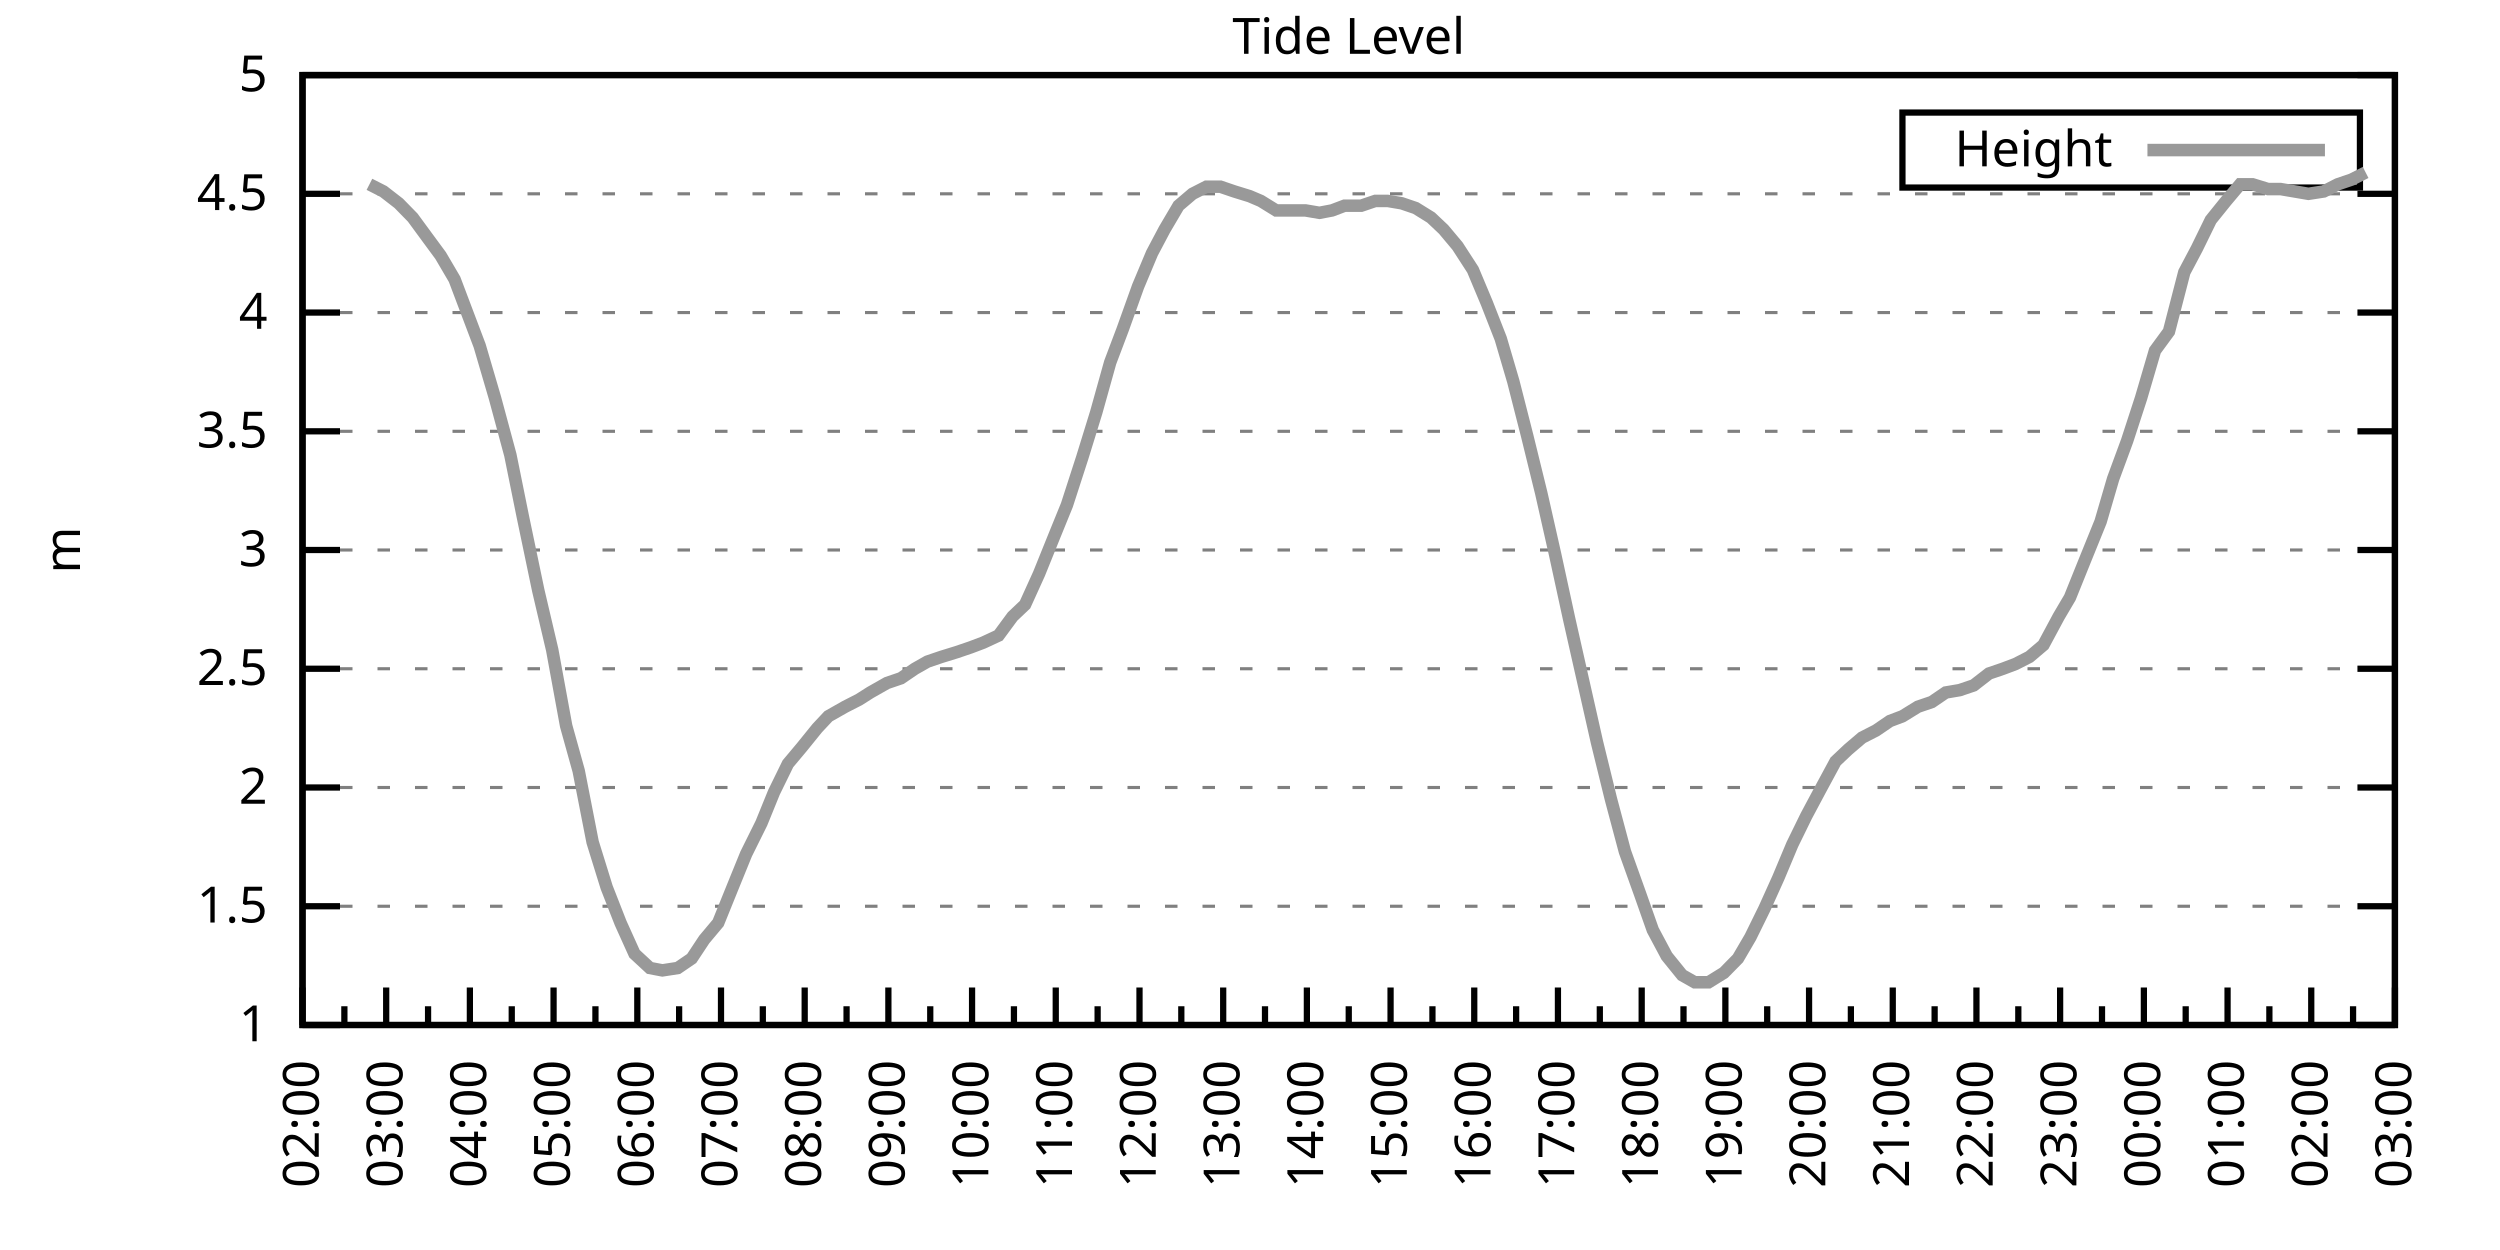
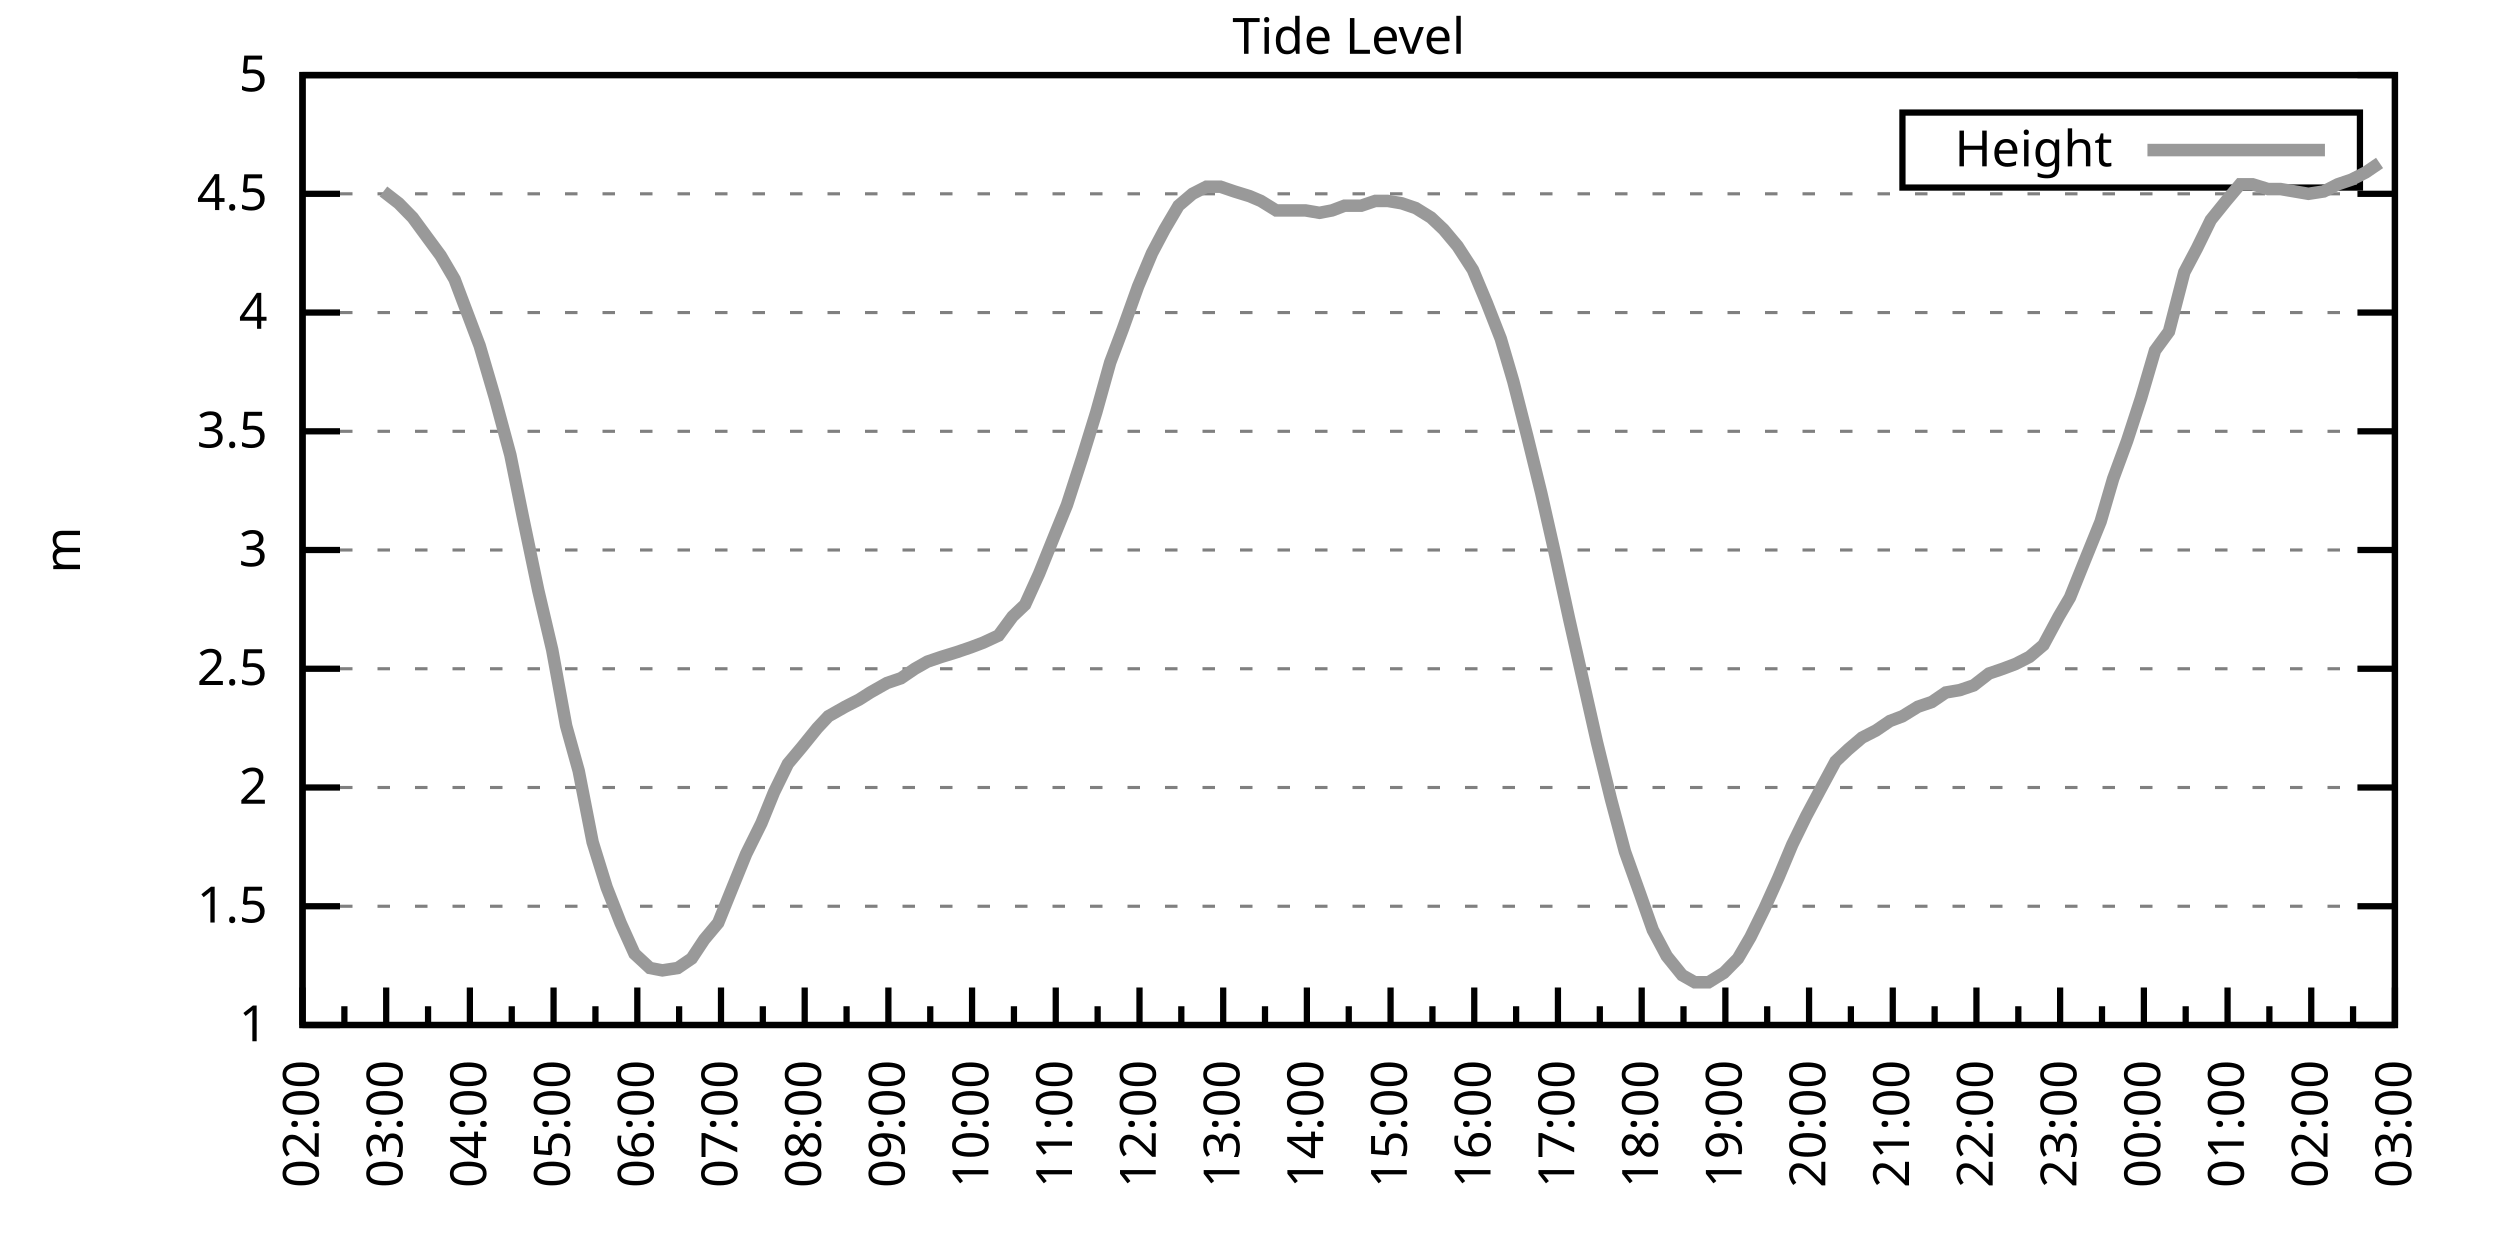
<svg xmlns="http://www.w3.org/2000/svg" xmlns:xlink="http://www.w3.org/1999/xlink" width="400" height="200" viewBox="0 0 400 200">
  <g id="gnuplot_canvas">
    <rect x="0" y="0" width="400" height="200" fill="none" />
    <defs>
      <circle id="gpDot" r="0.5" stroke-width="0.5" stroke="currentColor" />
      <path id="gpPt0" stroke-width="0.333" stroke="currentColor" d="M-1,0 h2 M0,-1 v2" />
      <path id="gpPt1" stroke-width="0.333" stroke="currentColor" d="M-1,-1 L1,1 M1,-1 L-1,1" />
      <path id="gpPt2" stroke-width="0.333" stroke="currentColor" d="M-1,0 L1,0 M0,-1 L0,1 M-1,-1 L1,1 M-1,1 L1,-1" />
      <rect id="gpPt3" stroke-width="0.333" stroke="currentColor" x="-1" y="-1" width="2" height="2" />
      <rect id="gpPt4" stroke-width="0.333" stroke="currentColor" fill="currentColor" x="-1" y="-1" width="2" height="2" />
      <circle id="gpPt5" stroke-width="0.333" stroke="currentColor" cx="0" cy="0" r="1" />
      <use xlink:href="#gpPt5" id="gpPt6" fill="currentColor" stroke="none" />
      <path id="gpPt7" stroke-width="0.333" stroke="currentColor" d="M0,-1.33 L-1.33,0.67 L1.33,0.67 z" />
      <use xlink:href="#gpPt7" id="gpPt8" fill="currentColor" stroke="none" />
      <use xlink:href="#gpPt7" id="gpPt9" stroke="currentColor" transform="rotate(180)" />
      <use xlink:href="#gpPt9" id="gpPt10" fill="currentColor" stroke="none" />
      <use xlink:href="#gpPt3" id="gpPt11" stroke="currentColor" transform="rotate(45)" />
      <use xlink:href="#gpPt11" id="gpPt12" fill="currentColor" stroke="none" />
      <path id="gpPt13" stroke-width="0.333" stroke="currentColor" d="M0,1.330 L1.265,0.411 L0.782,-1.067 L-0.782,-1.076 L-1.265,0.411 z" />
      <use xlink:href="#gpPt13" id="gpPt14" fill="currentColor" stroke="none" />
      <filter id="textbox" filterUnits="objectBoundingBox" x="0" y="0" height="1" width="1">
        <feFlood flood-color="white" flood-opacity="1" result="bgnd" />
        <feComposite in="SourceGraphic" in2="bgnd" operator="atop" />
      </filter>
      <filter id="greybox" filterUnits="objectBoundingBox" x="0" y="0" height="1" width="1">
        <feFlood flood-color="lightgrey" flood-opacity="1" result="grey" />
        <feComposite in="SourceGraphic" in2="grey" operator="atop" />
      </filter>
    </defs>
    <g fill="none" color="white" stroke="currentColor" stroke-width="1.00" stroke-linecap="butt" stroke-linejoin="miter">
</g>
    <g fill="none" color="black" stroke="currentColor" stroke-width="1.00" stroke-linecap="butt" stroke-linejoin="miter">
      <g stroke="none" shape-rendering="crispEdges">
        <polygon fill="rgb(255, 255, 255)" points="48.40,164.00 383.18,164.00 383.18,12.02 48.40,12.02 " />
      </g>
    </g>
    <g fill="none" color="black" stroke="currentColor" stroke-width="1.00" stroke-linecap="butt" stroke-linejoin="miter">
</g>
    <g fill="none" color="black" stroke="black" stroke-width="0.50" stroke-linecap="butt" stroke-linejoin="miter">
</g>
    <g fill="none" color="gray" stroke="currentColor" stroke-width="0.50" stroke-linecap="butt" stroke-linejoin="miter">
      <path stroke="gray" stroke-dasharray="2,4" class="gridline" d="M48.40,164.00 L383.19,164.00  " />
    </g>
    <g fill="none" color="gray" stroke="gray" stroke-width="1.00" stroke-linecap="butt" stroke-linejoin="miter">
</g>
    <g fill="none" color="black" stroke="currentColor" stroke-width="1.00" stroke-linecap="butt" stroke-linejoin="miter">
      <path stroke="black" d="M48.40,164.00 L54.40,164.00 M383.19,164.00 L377.19,164.00  " />
      <g transform="translate(42.80,166.60)" stroke="none" fill="black" font-family="Sans" font-size="8.00" text-anchor="end">
        <text>
          <tspan font-family="Sans"> 1</tspan>
        </text>
      </g>
    </g>
    <g fill="none" color="black" stroke="currentColor" stroke-width="1.00" stroke-linecap="butt" stroke-linejoin="miter">
</g>
    <g fill="none" color="black" stroke="black" stroke-width="0.50" stroke-linecap="butt" stroke-linejoin="miter">
</g>
    <g fill="none" color="gray" stroke="currentColor" stroke-width="0.50" stroke-linecap="butt" stroke-linejoin="miter">
      <path stroke="gray" stroke-dasharray="2,4" class="gridline" d="M48.40,145.00 L383.19,145.00  " />
    </g>
    <g fill="none" color="gray" stroke="gray" stroke-width="1.00" stroke-linecap="butt" stroke-linejoin="miter">
</g>
    <g fill="none" color="black" stroke="currentColor" stroke-width="1.00" stroke-linecap="butt" stroke-linejoin="miter">
      <path stroke="black" d="M48.40,145.00 L54.40,145.00 M383.19,145.00 L377.19,145.00  " />
      <g transform="translate(42.80,147.60)" stroke="none" fill="black" font-family="Sans" font-size="8.00" text-anchor="end">
        <text>
          <tspan font-family="Sans"> 1.5</tspan>
        </text>
      </g>
    </g>
    <g fill="none" color="black" stroke="currentColor" stroke-width="1.00" stroke-linecap="butt" stroke-linejoin="miter">
</g>
    <g fill="none" color="black" stroke="black" stroke-width="0.50" stroke-linecap="butt" stroke-linejoin="miter">
</g>
    <g fill="none" color="gray" stroke="currentColor" stroke-width="0.50" stroke-linecap="butt" stroke-linejoin="miter">
      <path stroke="gray" stroke-dasharray="2,4" class="gridline" d="M48.40,126.00 L383.19,126.00  " />
    </g>
    <g fill="none" color="gray" stroke="gray" stroke-width="1.00" stroke-linecap="butt" stroke-linejoin="miter">
</g>
    <g fill="none" color="black" stroke="currentColor" stroke-width="1.00" stroke-linecap="butt" stroke-linejoin="miter">
      <path stroke="black" d="M48.40,126.00 L54.40,126.00 M383.19,126.00 L377.19,126.00  " />
      <g transform="translate(42.80,128.60)" stroke="none" fill="black" font-family="Sans" font-size="8.00" text-anchor="end">
        <text>
          <tspan font-family="Sans"> 2</tspan>
        </text>
      </g>
    </g>
    <g fill="none" color="black" stroke="currentColor" stroke-width="1.00" stroke-linecap="butt" stroke-linejoin="miter">
</g>
    <g fill="none" color="black" stroke="black" stroke-width="0.50" stroke-linecap="butt" stroke-linejoin="miter">
</g>
    <g fill="none" color="gray" stroke="currentColor" stroke-width="0.50" stroke-linecap="butt" stroke-linejoin="miter">
      <path stroke="gray" stroke-dasharray="2,4" class="gridline" d="M48.40,107.00 L383.19,107.00  " />
    </g>
    <g fill="none" color="gray" stroke="gray" stroke-width="1.00" stroke-linecap="butt" stroke-linejoin="miter">
</g>
    <g fill="none" color="black" stroke="currentColor" stroke-width="1.00" stroke-linecap="butt" stroke-linejoin="miter">
      <path stroke="black" d="M48.40,107.00 L54.40,107.00 M383.19,107.00 L377.19,107.00  " />
      <g transform="translate(42.80,109.60)" stroke="none" fill="black" font-family="Sans" font-size="8.00" text-anchor="end">
        <text>
          <tspan font-family="Sans"> 2.5</tspan>
        </text>
      </g>
    </g>
    <g fill="none" color="black" stroke="currentColor" stroke-width="1.00" stroke-linecap="butt" stroke-linejoin="miter">
</g>
    <g fill="none" color="black" stroke="black" stroke-width="0.50" stroke-linecap="butt" stroke-linejoin="miter">
</g>
    <g fill="none" color="gray" stroke="currentColor" stroke-width="0.50" stroke-linecap="butt" stroke-linejoin="miter">
      <path stroke="gray" stroke-dasharray="2,4" class="gridline" d="M48.40,88.00 L383.19,88.00  " />
    </g>
    <g fill="none" color="gray" stroke="gray" stroke-width="1.00" stroke-linecap="butt" stroke-linejoin="miter">
</g>
    <g fill="none" color="black" stroke="currentColor" stroke-width="1.00" stroke-linecap="butt" stroke-linejoin="miter">
      <path stroke="black" d="M48.40,88.00 L54.40,88.00 M383.19,88.00 L377.19,88.00  " />
      <g transform="translate(42.80,90.60)" stroke="none" fill="black" font-family="Sans" font-size="8.00" text-anchor="end">
        <text>
          <tspan font-family="Sans"> 3</tspan>
        </text>
      </g>
    </g>
    <g fill="none" color="black" stroke="currentColor" stroke-width="1.00" stroke-linecap="butt" stroke-linejoin="miter">
</g>
    <g fill="none" color="black" stroke="black" stroke-width="0.50" stroke-linecap="butt" stroke-linejoin="miter">
</g>
    <g fill="none" color="gray" stroke="currentColor" stroke-width="0.50" stroke-linecap="butt" stroke-linejoin="miter">
      <path stroke="gray" stroke-dasharray="2,4" class="gridline" d="M48.40,69.01 L383.19,69.01  " />
    </g>
    <g fill="none" color="gray" stroke="gray" stroke-width="1.00" stroke-linecap="butt" stroke-linejoin="miter">
</g>
    <g fill="none" color="black" stroke="currentColor" stroke-width="1.00" stroke-linecap="butt" stroke-linejoin="miter">
      <path stroke="black" d="M48.40,69.01 L54.40,69.01 M383.19,69.01 L377.19,69.01  " />
      <g transform="translate(42.80,71.61)" stroke="none" fill="black" font-family="Sans" font-size="8.00" text-anchor="end">
        <text>
          <tspan font-family="Sans"> 3.5</tspan>
        </text>
      </g>
    </g>
    <g fill="none" color="black" stroke="currentColor" stroke-width="1.00" stroke-linecap="butt" stroke-linejoin="miter">
</g>
    <g fill="none" color="black" stroke="black" stroke-width="0.50" stroke-linecap="butt" stroke-linejoin="miter">
</g>
    <g fill="none" color="gray" stroke="currentColor" stroke-width="0.50" stroke-linecap="butt" stroke-linejoin="miter">
      <path stroke="gray" stroke-dasharray="2,4" class="gridline" d="M48.40,50.01 L383.19,50.01  " />
    </g>
    <g fill="none" color="gray" stroke="gray" stroke-width="1.00" stroke-linecap="butt" stroke-linejoin="miter">
</g>
    <g fill="none" color="black" stroke="currentColor" stroke-width="1.00" stroke-linecap="butt" stroke-linejoin="miter">
      <path stroke="black" d="M48.40,50.01 L54.40,50.01 M383.19,50.01 L377.19,50.01  " />
      <g transform="translate(42.80,52.61)" stroke="none" fill="black" font-family="Sans" font-size="8.00" text-anchor="end">
        <text>
          <tspan font-family="Sans"> 4</tspan>
        </text>
      </g>
    </g>
    <g fill="none" color="black" stroke="currentColor" stroke-width="1.00" stroke-linecap="butt" stroke-linejoin="miter">
</g>
    <g fill="none" color="black" stroke="black" stroke-width="0.50" stroke-linecap="butt" stroke-linejoin="miter">
</g>
    <g fill="none" color="gray" stroke="currentColor" stroke-width="0.50" stroke-linecap="butt" stroke-linejoin="miter">
      <path stroke="gray" stroke-dasharray="2,4" class="gridline" d="M48.40,31.01 L383.19,31.01  " />
    </g>
    <g fill="none" color="gray" stroke="gray" stroke-width="1.00" stroke-linecap="butt" stroke-linejoin="miter">
</g>
    <g fill="none" color="black" stroke="currentColor" stroke-width="1.00" stroke-linecap="butt" stroke-linejoin="miter">
      <path stroke="black" d="M48.40,31.01 L54.40,31.01 M383.19,31.01 L377.19,31.01  " />
      <g transform="translate(42.80,33.61)" stroke="none" fill="black" font-family="Sans" font-size="8.00" text-anchor="end">
        <text>
          <tspan font-family="Sans"> 4.5</tspan>
        </text>
      </g>
    </g>
    <g fill="none" color="black" stroke="currentColor" stroke-width="1.00" stroke-linecap="butt" stroke-linejoin="miter">
</g>
    <g fill="none" color="black" stroke="black" stroke-width="0.50" stroke-linecap="butt" stroke-linejoin="miter">
</g>
    <g fill="none" color="gray" stroke="currentColor" stroke-width="0.50" stroke-linecap="butt" stroke-linejoin="miter">
      <path stroke="gray" stroke-dasharray="2,4" class="gridline" d="M48.40,12.01 L383.19,12.01  " />
    </g>
    <g fill="none" color="gray" stroke="gray" stroke-width="1.00" stroke-linecap="butt" stroke-linejoin="miter">
</g>
    <g fill="none" color="black" stroke="currentColor" stroke-width="1.00" stroke-linecap="butt" stroke-linejoin="miter">
      <path stroke="black" d="M48.40,12.01 L54.40,12.01 M383.19,12.01 L377.19,12.01  " />
      <g transform="translate(42.80,14.61)" stroke="none" fill="black" font-family="Sans" font-size="8.00" text-anchor="end">
        <text>
          <tspan font-family="Sans"> 5</tspan>
        </text>
      </g>
    </g>
    <g fill="none" color="black" stroke="currentColor" stroke-width="1.00" stroke-linecap="butt" stroke-linejoin="miter">
      <path stroke="black" d="M48.40,164.00 L48.40,158.00  " />
      <g transform="translate(51.00,169.60) rotate(270)" stroke="none" fill="black" font-family="Sans" font-size="8.00" text-anchor="end">
        <text>
          <tspan font-family="Sans">02:00</tspan>
        </text>
      </g>
    </g>
    <g fill="none" color="black" stroke="currentColor" stroke-width="1.00" stroke-linecap="butt" stroke-linejoin="miter">
      <path stroke="black" d="M55.10,164.00 L55.10,161.00 M61.79,164.00 L61.79,158.00  " />
      <g transform="translate(64.39,169.60) rotate(270)" stroke="none" fill="black" font-family="Sans" font-size="8.00" text-anchor="end">
        <text>
          <tspan font-family="Sans">03:00</tspan>
        </text>
      </g>
    </g>
    <g fill="none" color="black" stroke="currentColor" stroke-width="1.00" stroke-linecap="butt" stroke-linejoin="miter">
      <path stroke="black" d="M68.49,164.00 L68.49,161.00 M75.18,164.00 L75.18,158.00  " />
      <g transform="translate(77.78,169.60) rotate(270)" stroke="none" fill="black" font-family="Sans" font-size="8.00" text-anchor="end">
        <text>
          <tspan font-family="Sans">04:00</tspan>
        </text>
      </g>
    </g>
    <g fill="none" color="black" stroke="currentColor" stroke-width="1.00" stroke-linecap="butt" stroke-linejoin="miter">
      <path stroke="black" d="M81.88,164.00 L81.88,161.00 M88.57,164.00 L88.57,158.00  " />
      <g transform="translate(91.17,169.60) rotate(270)" stroke="none" fill="black" font-family="Sans" font-size="8.00" text-anchor="end">
        <text>
          <tspan font-family="Sans">05:00</tspan>
        </text>
      </g>
    </g>
    <g fill="none" color="black" stroke="currentColor" stroke-width="1.00" stroke-linecap="butt" stroke-linejoin="miter">
      <path stroke="black" d="M95.27,164.00 L95.27,161.00 M101.97,164.00 L101.97,158.00  " />
      <g transform="translate(104.57,169.60) rotate(270)" stroke="none" fill="black" font-family="Sans" font-size="8.00" text-anchor="end">
        <text>
          <tspan font-family="Sans">06:00</tspan>
        </text>
      </g>
    </g>
    <g fill="none" color="black" stroke="currentColor" stroke-width="1.00" stroke-linecap="butt" stroke-linejoin="miter">
      <path stroke="black" d="M108.66,164.00 L108.66,161.00 M115.36,164.00 L115.36,158.00  " />
      <g transform="translate(117.96,169.60) rotate(270)" stroke="none" fill="black" font-family="Sans" font-size="8.00" text-anchor="end">
        <text>
          <tspan font-family="Sans">07:00</tspan>
        </text>
      </g>
    </g>
    <g fill="none" color="black" stroke="currentColor" stroke-width="1.00" stroke-linecap="butt" stroke-linejoin="miter">
      <path stroke="black" d="M122.05,164.00 L122.05,161.00 M128.75,164.00 L128.75,158.00  " />
      <g transform="translate(131.35,169.60) rotate(270)" stroke="none" fill="black" font-family="Sans" font-size="8.00" text-anchor="end">
        <text>
          <tspan font-family="Sans">08:00</tspan>
        </text>
      </g>
    </g>
    <g fill="none" color="black" stroke="currentColor" stroke-width="1.00" stroke-linecap="butt" stroke-linejoin="miter">
      <path stroke="black" d="M135.45,164.00 L135.45,161.00 M142.14,164.00 L142.14,158.00  " />
      <g transform="translate(144.74,169.60) rotate(270)" stroke="none" fill="black" font-family="Sans" font-size="8.00" text-anchor="end">
        <text>
          <tspan font-family="Sans">09:00</tspan>
        </text>
      </g>
    </g>
    <g fill="none" color="black" stroke="currentColor" stroke-width="1.00" stroke-linecap="butt" stroke-linejoin="miter">
      <path stroke="black" d="M148.84,164.00 L148.84,161.00 M155.53,164.00 L155.53,158.00  " />
      <g transform="translate(158.13,169.60) rotate(270)" stroke="none" fill="black" font-family="Sans" font-size="8.00" text-anchor="end">
        <text>
          <tspan font-family="Sans">10:00</tspan>
        </text>
      </g>
    </g>
    <g fill="none" color="black" stroke="currentColor" stroke-width="1.00" stroke-linecap="butt" stroke-linejoin="miter">
      <path stroke="black" d="M162.23,164.00 L162.23,161.00 M168.92,164.00 L168.92,158.00  " />
      <g transform="translate(171.52,169.60) rotate(270)" stroke="none" fill="black" font-family="Sans" font-size="8.00" text-anchor="end">
        <text>
          <tspan font-family="Sans">11:00</tspan>
        </text>
      </g>
    </g>
    <g fill="none" color="black" stroke="currentColor" stroke-width="1.00" stroke-linecap="butt" stroke-linejoin="miter">
      <path stroke="black" d="M175.62,164.00 L175.62,161.00 M182.32,164.00 L182.32,158.00  " />
      <g transform="translate(184.92,169.60) rotate(270)" stroke="none" fill="black" font-family="Sans" font-size="8.00" text-anchor="end">
        <text>
          <tspan font-family="Sans">12:00</tspan>
        </text>
      </g>
    </g>
    <g fill="none" color="black" stroke="currentColor" stroke-width="1.00" stroke-linecap="butt" stroke-linejoin="miter">
      <path stroke="black" d="M189.01,164.00 L189.01,161.00 M195.71,164.00 L195.71,158.00  " />
      <g transform="translate(198.31,169.60) rotate(270)" stroke="none" fill="black" font-family="Sans" font-size="8.00" text-anchor="end">
        <text>
          <tspan font-family="Sans">13:00</tspan>
        </text>
      </g>
    </g>
    <g fill="none" color="black" stroke="currentColor" stroke-width="1.00" stroke-linecap="butt" stroke-linejoin="miter">
      <path stroke="black" d="M202.40,164.00 L202.40,161.00 M209.10,164.00 L209.10,158.00  " />
      <g transform="translate(211.70,169.60) rotate(270)" stroke="none" fill="black" font-family="Sans" font-size="8.00" text-anchor="end">
        <text>
          <tspan font-family="Sans">14:00</tspan>
        </text>
      </g>
    </g>
    <g fill="none" color="black" stroke="currentColor" stroke-width="1.00" stroke-linecap="butt" stroke-linejoin="miter">
      <path stroke="black" d="M215.80,164.00 L215.80,161.00 M222.49,164.00 L222.49,158.00  " />
      <g transform="translate(225.09,169.60) rotate(270)" stroke="none" fill="black" font-family="Sans" font-size="8.00" text-anchor="end">
        <text>
          <tspan font-family="Sans">15:00</tspan>
        </text>
      </g>
    </g>
    <g fill="none" color="black" stroke="currentColor" stroke-width="1.00" stroke-linecap="butt" stroke-linejoin="miter">
      <path stroke="black" d="M229.19,164.00 L229.19,161.00 M235.88,164.00 L235.88,158.00  " />
      <g transform="translate(238.48,169.60) rotate(270)" stroke="none" fill="black" font-family="Sans" font-size="8.00" text-anchor="end">
        <text>
          <tspan font-family="Sans">16:00</tspan>
        </text>
      </g>
    </g>
    <g fill="none" color="black" stroke="currentColor" stroke-width="1.00" stroke-linecap="butt" stroke-linejoin="miter">
      <path stroke="black" d="M242.58,164.00 L242.58,161.00 M249.27,164.00 L249.27,158.00  " />
      <g transform="translate(251.87,169.60) rotate(270)" stroke="none" fill="black" font-family="Sans" font-size="8.00" text-anchor="end">
        <text>
          <tspan font-family="Sans">17:00</tspan>
        </text>
      </g>
    </g>
    <g fill="none" color="black" stroke="currentColor" stroke-width="1.00" stroke-linecap="butt" stroke-linejoin="miter">
      <path stroke="black" d="M255.97,164.00 L255.97,161.00 M262.67,164.00 L262.67,158.00  " />
      <g transform="translate(265.27,169.60) rotate(270)" stroke="none" fill="black" font-family="Sans" font-size="8.00" text-anchor="end">
        <text>
          <tspan font-family="Sans">18:00</tspan>
        </text>
      </g>
    </g>
    <g fill="none" color="black" stroke="currentColor" stroke-width="1.00" stroke-linecap="butt" stroke-linejoin="miter">
      <path stroke="black" d="M269.36,164.00 L269.36,161.00 M276.06,164.00 L276.06,158.00  " />
      <g transform="translate(278.66,169.60) rotate(270)" stroke="none" fill="black" font-family="Sans" font-size="8.00" text-anchor="end">
        <text>
          <tspan font-family="Sans">19:00</tspan>
        </text>
      </g>
    </g>
    <g fill="none" color="black" stroke="currentColor" stroke-width="1.00" stroke-linecap="butt" stroke-linejoin="miter">
      <path stroke="black" d="M282.75,164.00 L282.75,161.00 M289.45,164.00 L289.45,158.00  " />
      <g transform="translate(292.05,169.60) rotate(270)" stroke="none" fill="black" font-family="Sans" font-size="8.00" text-anchor="end">
        <text>
          <tspan font-family="Sans">20:00</tspan>
        </text>
      </g>
    </g>
    <g fill="none" color="black" stroke="currentColor" stroke-width="1.00" stroke-linecap="butt" stroke-linejoin="miter">
      <path stroke="black" d="M296.14,164.00 L296.14,161.00 M302.84,164.00 L302.84,158.00  " />
      <g transform="translate(305.44,169.60) rotate(270)" stroke="none" fill="black" font-family="Sans" font-size="8.00" text-anchor="end">
        <text>
          <tspan font-family="Sans">21:00</tspan>
        </text>
      </g>
    </g>
    <g fill="none" color="black" stroke="currentColor" stroke-width="1.00" stroke-linecap="butt" stroke-linejoin="miter">
      <path stroke="black" d="M309.54,164.00 L309.54,161.00 M316.23,164.00 L316.23,158.00  " />
      <g transform="translate(318.83,169.60) rotate(270)" stroke="none" fill="black" font-family="Sans" font-size="8.00" text-anchor="end">
        <text>
          <tspan font-family="Sans">22:00</tspan>
        </text>
      </g>
    </g>
    <g fill="none" color="black" stroke="currentColor" stroke-width="1.00" stroke-linecap="butt" stroke-linejoin="miter">
      <path stroke="black" d="M322.93,164.00 L322.93,161.00 M329.62,164.00 L329.62,158.00  " />
      <g transform="translate(332.22,169.60) rotate(270)" stroke="none" fill="black" font-family="Sans" font-size="8.00" text-anchor="end">
        <text>
          <tspan font-family="Sans">23:00</tspan>
        </text>
      </g>
    </g>
    <g fill="none" color="black" stroke="currentColor" stroke-width="1.00" stroke-linecap="butt" stroke-linejoin="miter">
      <path stroke="black" d="M336.32,164.00 L336.32,161.00 M343.02,164.00 L343.02,158.00  " />
      <g transform="translate(345.62,169.60) rotate(270)" stroke="none" fill="black" font-family="Sans" font-size="8.00" text-anchor="end">
        <text>
          <tspan font-family="Sans">00:00</tspan>
        </text>
      </g>
    </g>
    <g fill="none" color="black" stroke="currentColor" stroke-width="1.00" stroke-linecap="butt" stroke-linejoin="miter">
      <path stroke="black" d="M349.71,164.00 L349.71,161.00 M356.41,164.00 L356.41,158.00  " />
      <g transform="translate(359.01,169.60) rotate(270)" stroke="none" fill="black" font-family="Sans" font-size="8.00" text-anchor="end">
        <text>
          <tspan font-family="Sans">01:00</tspan>
        </text>
      </g>
    </g>
    <g fill="none" color="black" stroke="currentColor" stroke-width="1.00" stroke-linecap="butt" stroke-linejoin="miter">
      <path stroke="black" d="M363.10,164.00 L363.10,161.00 M369.80,164.00 L369.80,158.00  " />
      <g transform="translate(372.40,169.60) rotate(270)" stroke="none" fill="black" font-family="Sans" font-size="8.00" text-anchor="end">
        <text>
          <tspan font-family="Sans">02:00</tspan>
        </text>
      </g>
    </g>
    <g fill="none" color="black" stroke="currentColor" stroke-width="1.00" stroke-linecap="butt" stroke-linejoin="miter">
      <path stroke="black" d="M376.49,164.00 L376.49,161.00 M383.19,164.00 L383.19,158.00  " />
      <g transform="translate(385.79,169.60) rotate(270)" stroke="none" fill="black" font-family="Sans" font-size="8.00" text-anchor="end">
        <text>
          <tspan font-family="Sans">03:00</tspan>
        </text>
      </g>
    </g>
    <g fill="none" color="black" stroke="currentColor" stroke-width="1.00" stroke-linecap="butt" stroke-linejoin="miter">
</g>
    <g fill="none" color="black" stroke="currentColor" stroke-width="1.00" stroke-linecap="butt" stroke-linejoin="miter">
      <path stroke="black" d="M48.40,12.01 L48.40,164.00 L383.19,164.00 L383.19,12.01 L48.40,12.01 Z  " />
    </g>
    <g fill="none" color="black" stroke="currentColor" stroke-width="1.00" stroke-linecap="butt" stroke-linejoin="miter">
      <g transform="translate(12.80,88.01) rotate(270)" stroke="none" fill="black" font-family="Sans" font-size="8.00" text-anchor="middle">
        <text>
          <tspan font-family="Sans">m</tspan>
        </text>
      </g>
    </g>
    <g fill="none" color="black" stroke="currentColor" stroke-width="1.00" stroke-linecap="butt" stroke-linejoin="miter">
</g>
    <g fill="none" color="black" stroke="currentColor" stroke-width="1.00" stroke-linecap="butt" stroke-linejoin="miter">
      <path stroke="black" d="M304.39,30.01 L304.39,18.01 L377.59,18.01 L377.59,30.01 L304.39,30.01 Z  " />
    </g>
    <g id="Tide_level_plot_1">
      <g fill="none" color="white" stroke="black" stroke-width="2.00" stroke-linecap="butt" stroke-linejoin="miter">
</g>
      <g fill="none" color="black" stroke="currentColor" stroke-width="2.00" stroke-linecap="butt" stroke-linejoin="miter">
        <g transform="translate(337.99,26.61)" stroke="none" fill="black" font-family="Sans" font-size="8.00" text-anchor="end">
          <text>
            <tspan font-family="Sans">Height</tspan>
          </text>
        </g>
      </g>
      <g fill="none" color="black" stroke="currentColor" stroke-width="2.00" stroke-linecap="butt" stroke-linejoin="miter">
-         <path stroke="rgb(153, 153, 153)" d="M343.59,24.01 L371.99,24.01 M59.11,29.49 L61.35,30.63 L63.80,32.53 L66.03,34.81 L68.26,37.85 L70.50,40.89   L72.73,44.69 L74.74,50.01 L76.75,55.33 L79.20,63.69 L81.66,72.81 L83.66,82.69 L86.12,94.46 L88.35,103.96   L90.58,116.12 L92.59,123.34 L94.82,134.74 L97.06,141.96 L99.29,147.66 L101.52,152.60 L103.98,154.88 L105.98,155.26   L108.44,154.88 L110.67,153.36 L112.68,150.32 L114.91,147.66 L117.37,141.58 L119.38,136.64 L121.83,131.70 L123.84,126.76   L126.07,122.20 L128.30,119.54 L130.76,116.50 L132.54,114.60 L135.22,113.08 L137.45,111.94 L139.24,110.80 L141.92,109.28   L144.15,108.52 L146.38,107.00 L148.39,105.86 L150.62,105.10 L153.08,104.34 L155.31,103.58 L157.32,102.82 L159.77,101.68   L162.01,98.64 L164.01,96.74 L166.25,91.80 L168.70,85.73 L170.71,80.79 L173.17,73.19 L175.40,65.97 L177.63,57.99   L179.64,52.67 L182.09,45.83 L184.32,40.51 L186.33,36.71 L188.57,32.91 L190.80,31.01 L193.03,29.87 L195.26,29.87   L197.49,30.63 L199.95,31.39 L201.73,32.15 L204.19,33.67 L206.42,33.67 L208.88,33.67 L211.11,34.05 L213.12,33.67   L215.13,32.91 L217.80,32.91 L220.04,32.15 L222.04,32.15 L224.28,32.53 L226.51,33.29 L228.96,34.81 L230.97,36.71   L233.20,39.37 L235.66,43.17 L237.89,48.49 L240.12,54.19 L242.13,61.03 L244.36,69.77 L246.60,78.89 L248.83,88.76   L251.06,99.02 L253.29,108.90 L255.52,118.78 L257.76,127.90 L259.99,136.26 L262.44,143.10 L264.45,148.80 L266.68,152.98   L269.14,156.02 L271.15,157.16 L273.38,157.16 L275.83,155.64 L278.07,153.36 L280.07,149.94 L282.31,145.38 L284.54,140.44   L286.77,135.12 L289.00,130.56 L291.23,126.38 L293.69,121.82 L295.70,119.92 L297.93,118.02 L300.16,116.88 L302.39,115.36   L304.40,114.60 L306.86,113.08 L309.09,112.32 L311.32,110.80 L313.55,110.42 L315.79,109.66 L318.24,107.76 L320.47,107.00   L322.48,106.24 L324.71,105.10 L326.95,103.20 L329.40,98.64 L331.19,95.60 L333.64,89.52 L336.10,83.45 L338.10,76.61   L340.34,70.53 L342.57,63.69 L344.80,56.09 L347.03,53.05 L349.49,43.55 L351.50,39.75 L353.73,35.19 L356.18,32.15   L358.42,29.49 L360.42,29.49 L362.88,30.25 L364.89,30.25 L367.12,30.63 L369.35,31.01 L371.81,30.63 L374.04,29.49   L376.27,28.73 L378.50,27.59  " />
+         <path stroke="rgb(153, 153, 153)" d="M343.59,24.01 L371.99,24.01 M61.35,30.63 L63.80,32.53 L66.03,34.81 L68.26,37.85 L70.50,40.89 L72.73,44.69   L74.74,50.01 L76.75,55.33 L79.20,63.69 L81.66,72.81 L83.66,82.69 L86.12,94.46 L88.35,103.96 L90.58,116.12   L92.59,123.34 L94.82,134.74 L97.06,141.96 L99.29,147.66 L101.52,152.60 L103.98,154.88 L105.98,155.26 L108.44,154.88   L110.67,153.36 L112.68,150.32 L114.91,147.66 L117.37,141.58 L119.38,136.64 L121.83,131.70 L123.84,126.76 L126.07,122.20   L128.30,119.54 L130.76,116.50 L132.54,114.60 L135.22,113.08 L137.45,111.94 L139.24,110.80 L141.92,109.28 L144.15,108.52   L146.38,107.00 L148.39,105.86 L150.62,105.10 L153.08,104.34 L155.31,103.58 L157.32,102.82 L159.77,101.68 L162.01,98.64   L164.01,96.74 L166.25,91.80 L168.70,85.73 L170.71,80.79 L173.17,73.19 L175.40,65.97 L177.63,57.99 L179.64,52.67   L182.09,45.83 L184.32,40.51 L186.33,36.71 L188.57,32.91 L190.80,31.01 L193.03,29.87 L195.26,29.87 L197.49,30.63   L199.95,31.39 L201.73,32.15 L204.19,33.67 L206.42,33.67 L208.88,33.67 L211.11,34.05 L213.12,33.67 L215.13,32.91   L217.80,32.91 L220.04,32.15 L222.04,32.15 L224.28,32.53 L226.51,33.29 L228.96,34.81 L230.97,36.71 L233.20,39.37   L235.66,43.17 L237.89,48.49 L240.12,54.19 L242.13,61.03 L244.36,69.77 L246.60,78.89 L248.83,88.76 L251.06,99.02   L253.29,108.90 L255.52,118.78 L257.76,127.90 L259.99,136.26 L262.44,143.10 L264.45,148.80 L266.68,152.98 L269.14,156.02   L271.15,157.16 L273.38,157.16 L275.83,155.64 L278.07,153.36 L280.07,149.94 L282.31,145.38 L284.54,140.44 L286.77,135.12   L289.00,130.56 L291.23,126.38 L293.69,121.82 L295.70,119.92 L297.93,118.02 L300.16,116.88 L302.39,115.36 L304.40,114.60   L306.86,113.08 L309.09,112.32 L311.32,110.80 L313.55,110.42 L315.79,109.66 L318.24,107.76 L320.47,107.00 L322.48,106.24   L324.71,105.10 L326.95,103.20 L329.40,98.64 L331.19,95.60 L333.64,89.52 L336.10,83.45 L338.10,76.61 L340.34,70.53   L342.57,63.69 L344.80,56.09 L347.03,53.05 L349.49,43.55 L351.50,39.75 L353.73,35.19 L356.18,32.15 L358.42,29.49   L360.42,29.49 L362.88,30.25 L364.89,30.25 L367.12,30.63 L369.35,31.01 L371.81,30.63 L374.04,29.49 L376.27,28.73   L378.50,27.59 L380.73,26.07  " />
      </g>
    </g>
    <g fill="none" color="black" stroke="currentColor" stroke-width="2.00" stroke-linecap="butt" stroke-linejoin="miter">
</g>
    <g fill="none" color="black" stroke="black" stroke-width="1.00" stroke-linecap="butt" stroke-linejoin="miter">
</g>
    <g fill="none" color="black" stroke="currentColor" stroke-width="1.00" stroke-linecap="butt" stroke-linejoin="miter">
      <path stroke="black" d="M48.40,12.01 L48.40,164.00 L383.19,164.00 L383.19,12.01 L48.40,12.01 Z  " />
    </g>
    <g fill="none" color="black" stroke="currentColor" stroke-width="1.00" stroke-linecap="butt" stroke-linejoin="miter">
      <g transform="translate(215.79,8.61)" stroke="none" fill="black" font-family="Sans" font-size="8.00" text-anchor="middle">
        <text>
          <tspan font-family="Sans">Tide Level</tspan>
        </text>
      </g>
    </g>
    <g fill="none" color="black" stroke="currentColor" stroke-width="1.00" stroke-linecap="butt" stroke-linejoin="miter">
</g>
  </g>
</svg>
